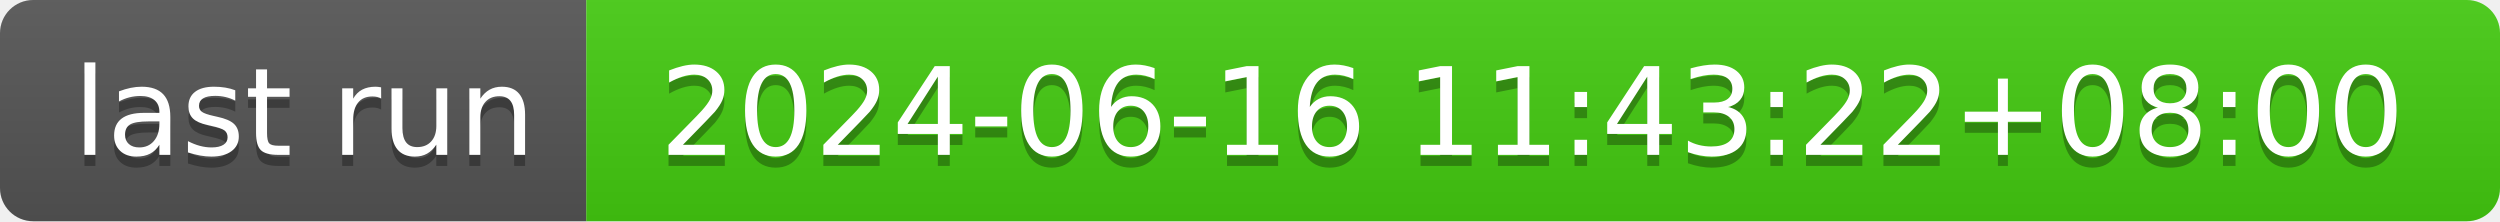
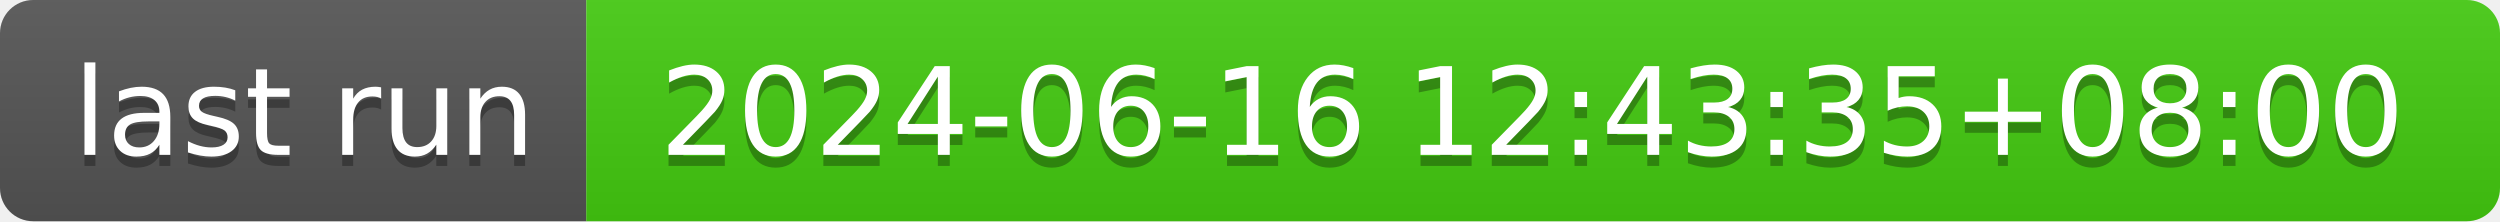
- <svg xmlns="http://www.w3.org/2000/svg" width="226" height="20" role="img" aria-label="last run: 2024-06-16 11:43:22+08:00">
+ <svg xmlns="http://www.w3.org/2000/svg" width="226" height="20" role="img" aria-label="last run: 2024-06-16 12:43:35+08:00">
  <linearGradient id="s" x2="0" y2="100%">
    <stop offset="0" stop-color="#bbb" stop-opacity=".1" />
    <stop offset="1" stop-opacity=".1" />
  </linearGradient>
  <clipPath id="r">
    <rect width="226" height="20" rx="3" fill="#fff" />
  </clipPath>
  <g clip-path="url(#r)">
    <rect width="53" height="20" fill="#555" />
    <rect x="53" width="173" height="20" fill="#4c1" />
    <rect width="226" height="20" fill="url(#s)" />
  </g>
  <g fill="#fff" text-anchor="middle" font-family="Verdana,Geneva,DejaVu Sans,sans-serif" text-rendering="geometricPrecision" font-size="110">
    <text aria-hidden="true" x="275" y="150" fill="#010101" fill-opacity=".3" transform="scale(.1)" textLength="430">last run</text>
    <text x="275" y="140" transform="scale(.1)" fill="#fff" textLength="430">last run</text>
-     <text aria-hidden="true" x="1385" y="150" fill="#010101" fill-opacity=".3" transform="scale(.1)" textLength="1630">2024-06-16 11:43:22+08:00</text>
-     <text x="1385" y="140" transform="scale(.1)" fill="#fff" textLength="1630">2024-06-16 11:43:22+08:00</text>
+     <text aria-hidden="true" x="1385" y="150" fill="#010101" fill-opacity=".3" transform="scale(.1)" textLength="1630">2024-06-16 12:43:35+08:00</text>
+     <text x="1385" y="140" transform="scale(.1)" fill="#fff" textLength="1630">2024-06-16 12:43:35+08:00</text>
  </g>
</svg>
